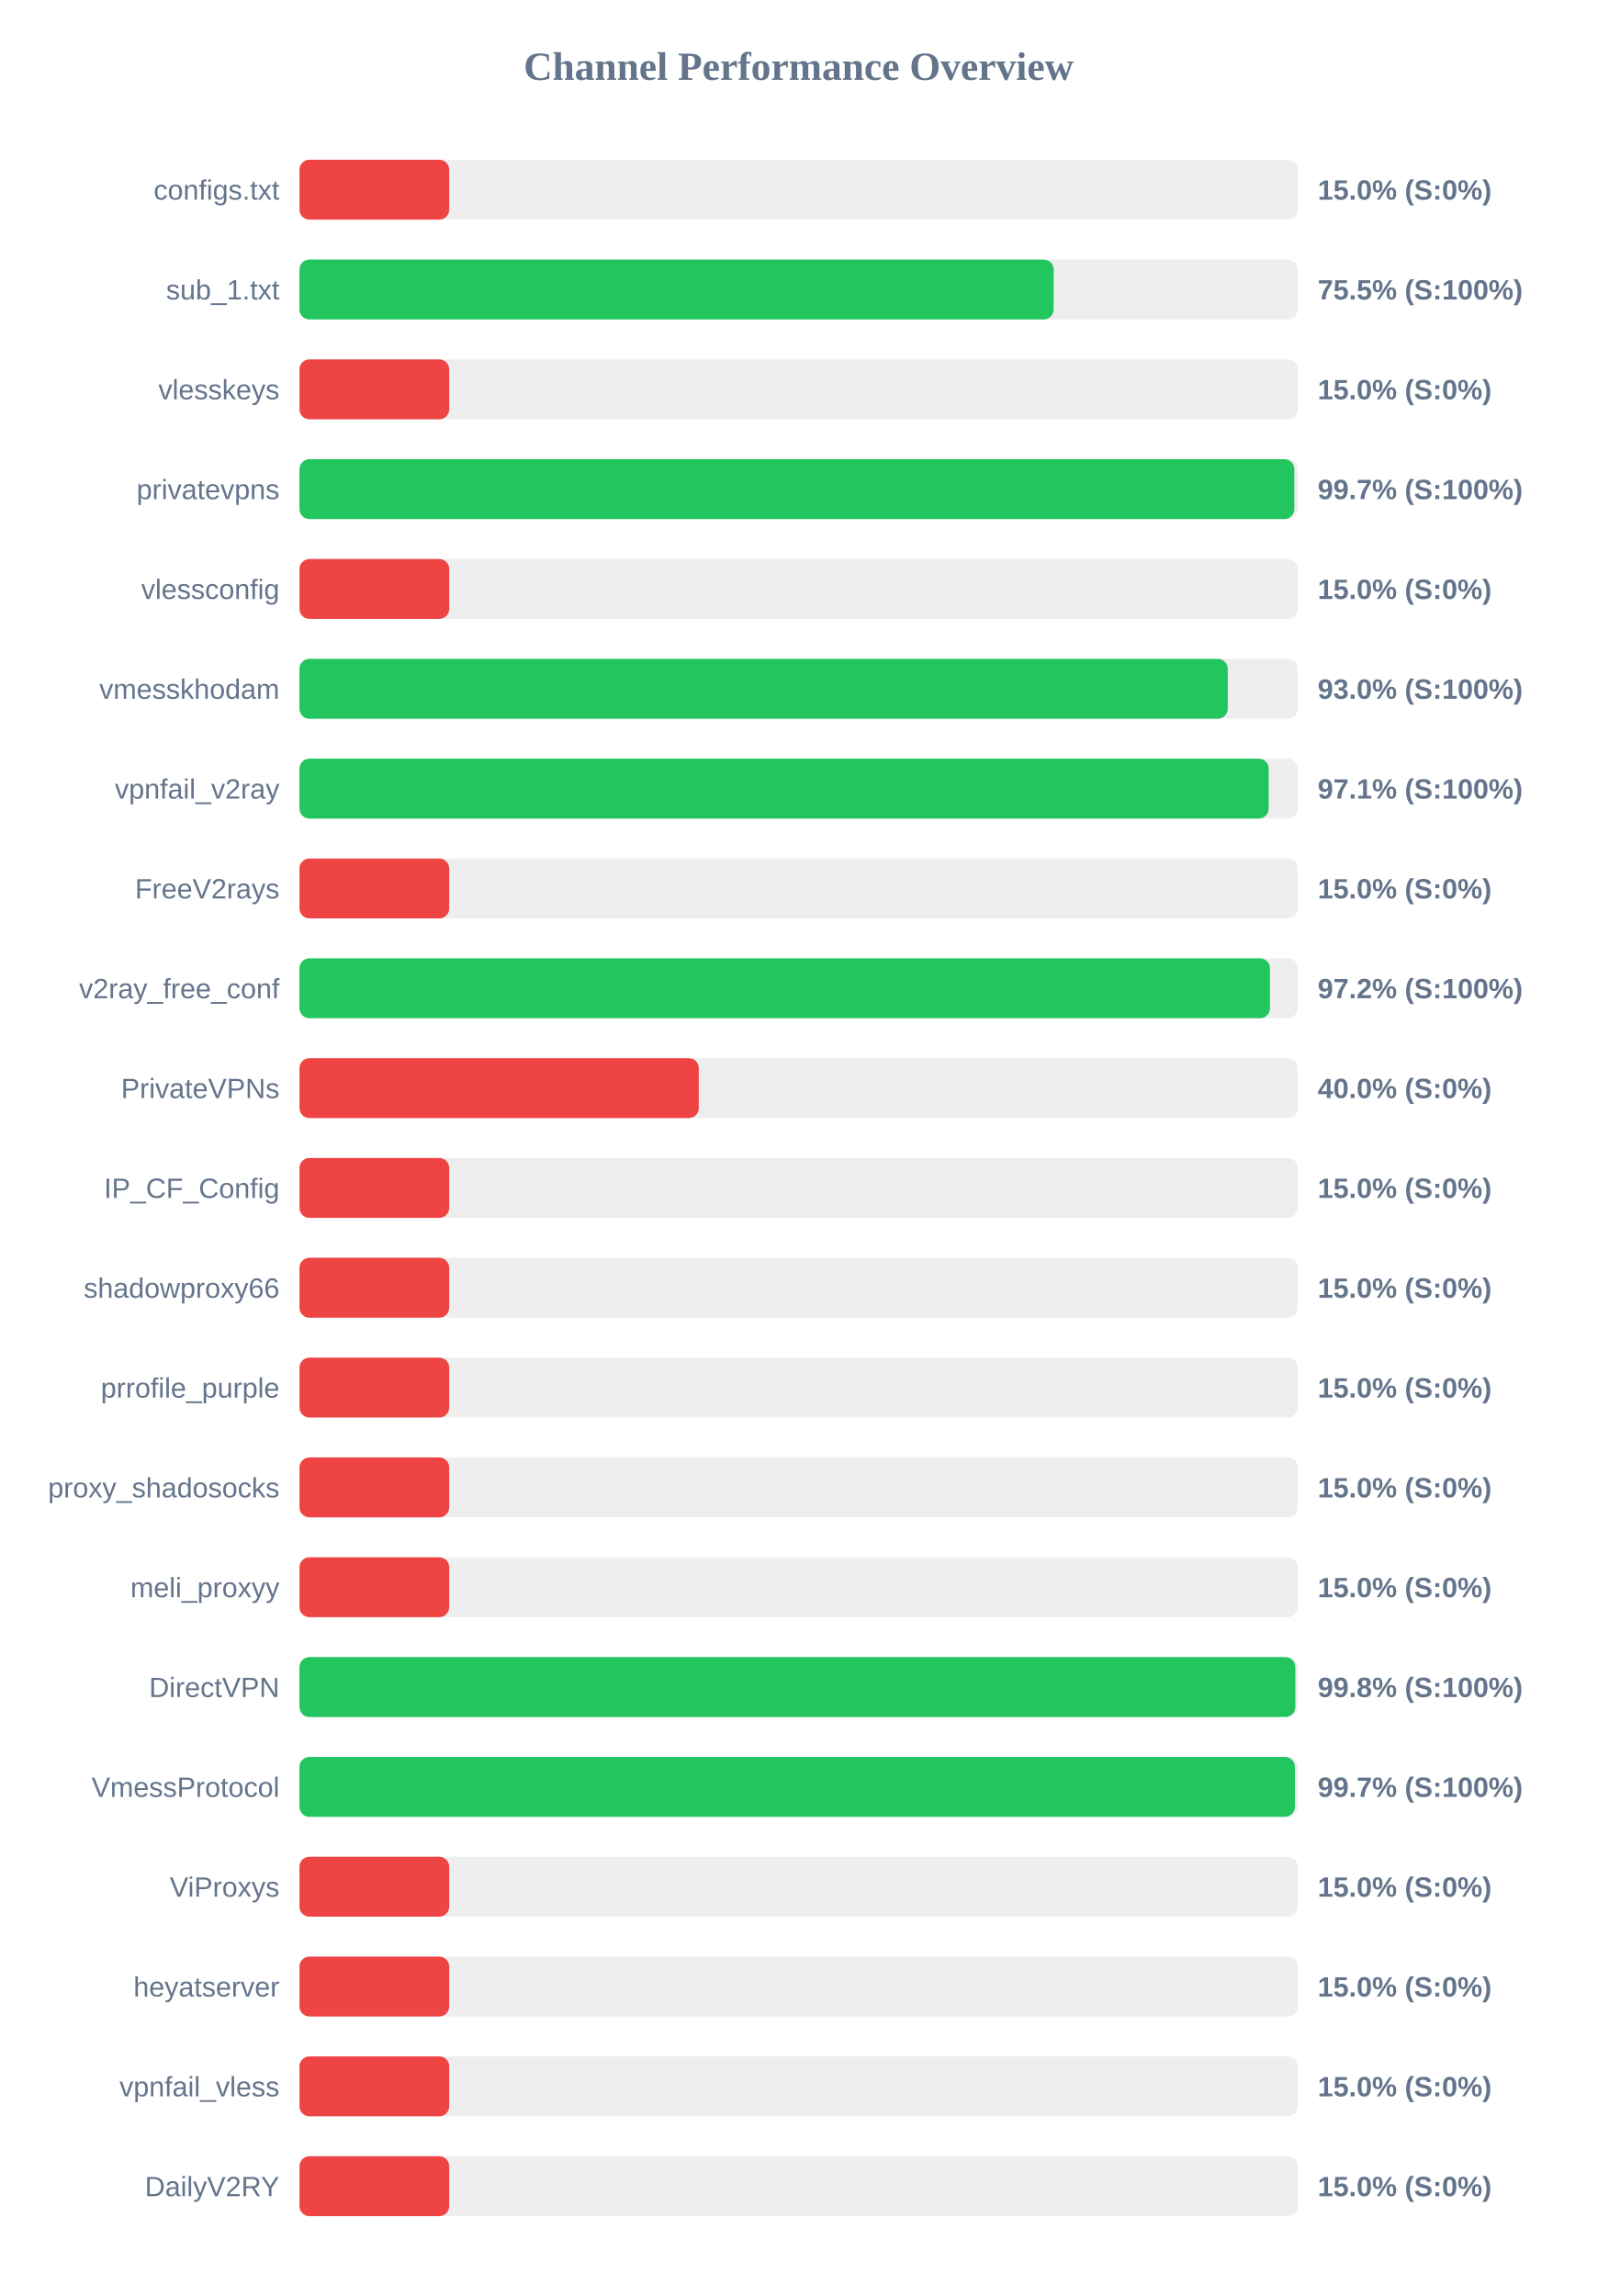
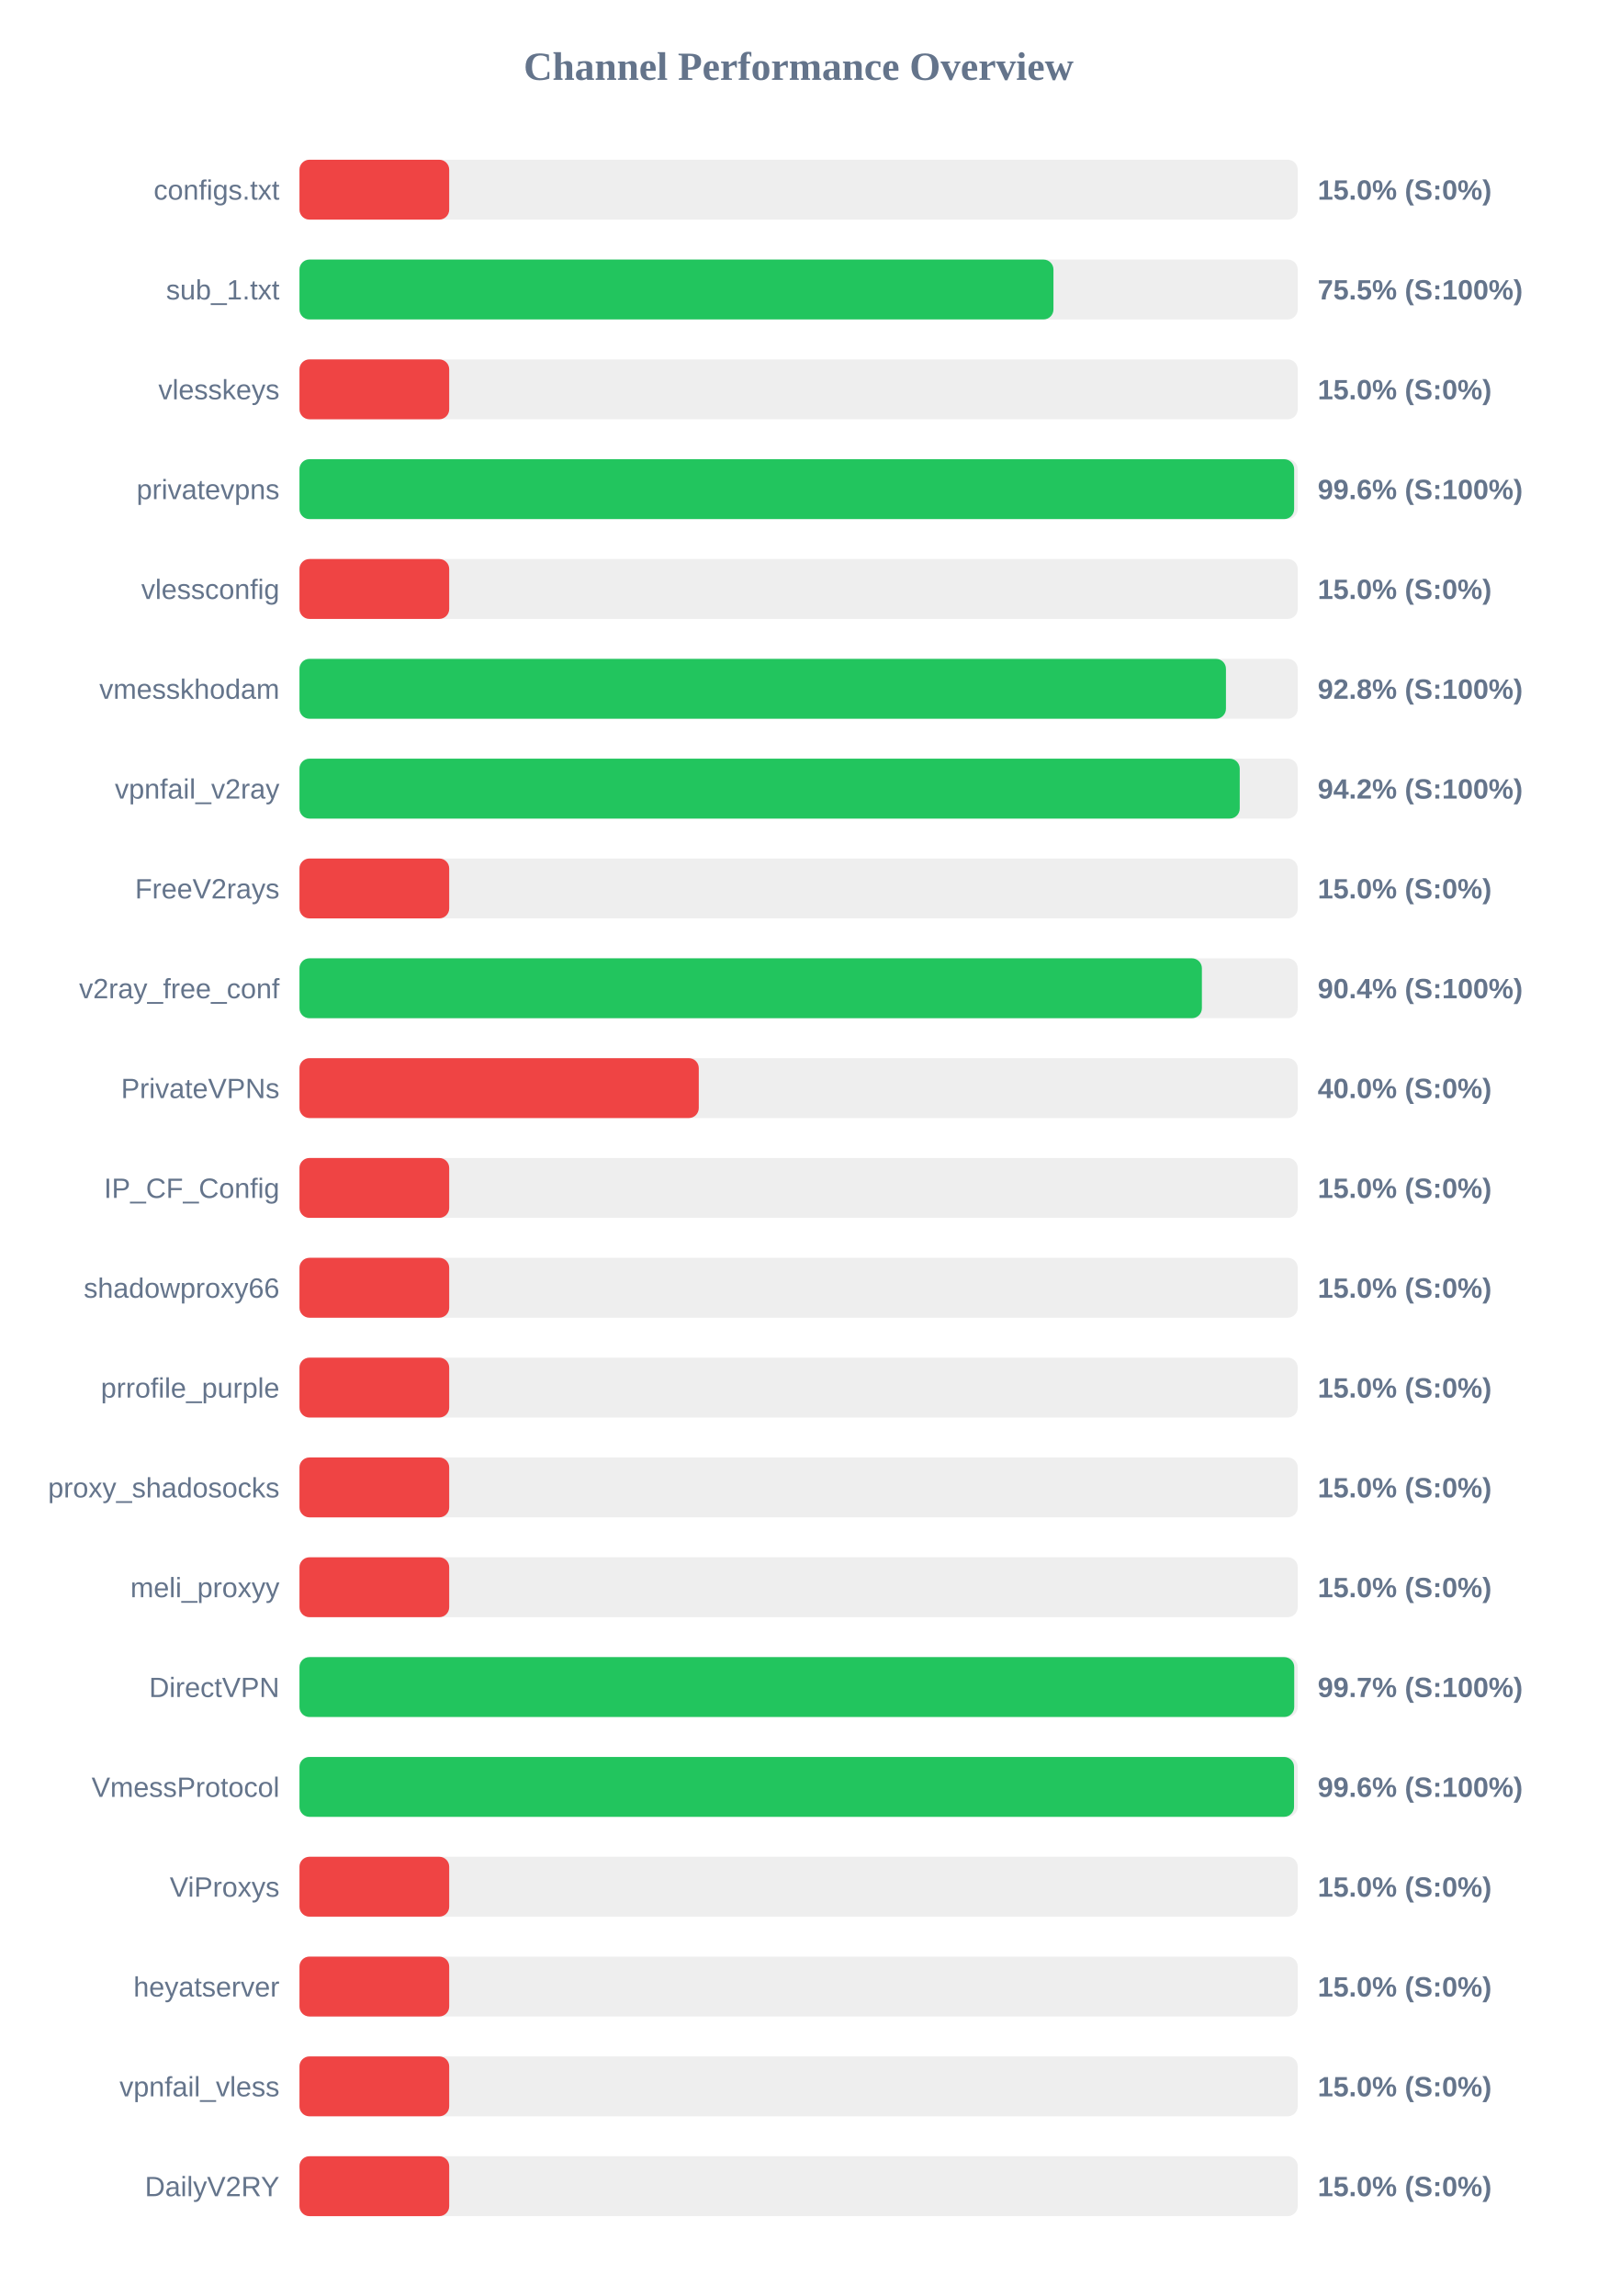
<svg xmlns="http://www.w3.org/2000/svg" width="800" height="1150" version="1.1">
  <style>
        .row { font: 14px Arial; fill: #64748b; }
        .score { font: bold 14px Arial; fill: #64748b; }
    </style>
  <text x="400" y="40" text-anchor="middle" font-size="20px" font-weight="bold" fill="#64748b">Channel Performance Overview</text>
  <rect x="150" y="80" width="500" height="30" fill="#eee" rx="5" />
  <rect x="150" y="80" width="75.0" height="30" fill="#ef4444" rx="5" />
  <text x="140" y="100" text-anchor="end" class="row">configs.txt</text>
  <text x="660" y="100" text-anchor="start" class="score">15.0% (S:0%)</text>
  <rect x="150" y="130" width="500" height="30" fill="#eee" rx="5" />
-   <rect x="150" y="130" width="377.75" height="30" fill="#22c55e" rx="5" />
+   <rect x="150" y="130" width="377.65" height="30" fill="#22c55e" rx="5" />
  <text x="140" y="150" text-anchor="end" class="row">sub_1.txt</text>
  <text x="660" y="150" text-anchor="start" class="score">75.5% (S:100%)</text>
  <rect x="150" y="180" width="500" height="30" fill="#eee" rx="5" />
  <rect x="150" y="180" width="75.0" height="30" fill="#ef4444" rx="5" />
  <text x="140" y="200" text-anchor="end" class="row">vlesskeys</text>
  <text x="660" y="200" text-anchor="start" class="score">15.0% (S:0%)</text>
  <rect x="150" y="230" width="500" height="30" fill="#eee" rx="5" />
-   <rect x="150" y="230" width="498.3" height="30" fill="#22c55e" rx="5" />
+   <rect x="150" y="230" width="498.2" height="30" fill="#22c55e" rx="5" />
  <text x="140" y="250" text-anchor="end" class="row">privatevpns</text>
-   <text x="660" y="250" text-anchor="start" class="score">99.7% (S:100%)</text>
+   <text x="660" y="250" text-anchor="start" class="score">99.6% (S:100%)</text>
  <rect x="150" y="280" width="500" height="30" fill="#eee" rx="5" />
  <rect x="150" y="280" width="75.0" height="30" fill="#ef4444" rx="5" />
  <text x="140" y="300" text-anchor="end" class="row">vlessconfig</text>
  <text x="660" y="300" text-anchor="start" class="score">15.0% (S:0%)</text>
  <rect x="150" y="330" width="500" height="30" fill="#eee" rx="5" />
-   <rect x="150" y="330" width="464.95" height="30" fill="#22c55e" rx="5" />
+   <rect x="150" y="330" width="464.05" height="30" fill="#22c55e" rx="5" />
  <text x="140" y="350" text-anchor="end" class="row">vmesskhodam</text>
-   <text x="660" y="350" text-anchor="start" class="score">93.0% (S:100%)</text>
+   <text x="660" y="350" text-anchor="start" class="score">92.8% (S:100%)</text>
  <rect x="150" y="380" width="500" height="30" fill="#eee" rx="5" />
-   <rect x="150" y="380" width="485.45" height="30" fill="#22c55e" rx="5" />
+   <rect x="150" y="380" width="470.95" height="30" fill="#22c55e" rx="5" />
  <text x="140" y="400" text-anchor="end" class="row">vpnfail_v2ray</text>
-   <text x="660" y="400" text-anchor="start" class="score">97.1% (S:100%)</text>
+   <text x="660" y="400" text-anchor="start" class="score">94.2% (S:100%)</text>
  <rect x="150" y="430" width="500" height="30" fill="#eee" rx="5" />
  <rect x="150" y="430" width="75.0" height="30" fill="#ef4444" rx="5" />
  <text x="140" y="450" text-anchor="end" class="row">FreeV2rays</text>
  <text x="660" y="450" text-anchor="start" class="score">15.0% (S:0%)</text>
  <rect x="150" y="480" width="500" height="30" fill="#eee" rx="5" />
-   <rect x="150" y="480" width="486.1" height="30" fill="#22c55e" rx="5" />
+   <rect x="150" y="480" width="452.0" height="30" fill="#22c55e" rx="5" />
  <text x="140" y="500" text-anchor="end" class="row">v2ray_free_conf</text>
-   <text x="660" y="500" text-anchor="start" class="score">97.2% (S:100%)</text>
+   <text x="660" y="500" text-anchor="start" class="score">90.4% (S:100%)</text>
  <rect x="150" y="530" width="500" height="30" fill="#eee" rx="5" />
  <rect x="150" y="530" width="200.0" height="30" fill="#ef4444" rx="5" />
  <text x="140" y="550" text-anchor="end" class="row">PrivateVPNs</text>
  <text x="660" y="550" text-anchor="start" class="score">40.0% (S:0%)</text>
  <rect x="150" y="580" width="500" height="30" fill="#eee" rx="5" />
  <rect x="150" y="580" width="75.0" height="30" fill="#ef4444" rx="5" />
  <text x="140" y="600" text-anchor="end" class="row">IP_CF_Config</text>
  <text x="660" y="600" text-anchor="start" class="score">15.0% (S:0%)</text>
  <rect x="150" y="630" width="500" height="30" fill="#eee" rx="5" />
  <rect x="150" y="630" width="75.0" height="30" fill="#ef4444" rx="5" />
  <text x="140" y="650" text-anchor="end" class="row">shadowproxy66</text>
  <text x="660" y="650" text-anchor="start" class="score">15.0% (S:0%)</text>
  <rect x="150" y="680" width="500" height="30" fill="#eee" rx="5" />
  <rect x="150" y="680" width="75.0" height="30" fill="#ef4444" rx="5" />
  <text x="140" y="700" text-anchor="end" class="row">prrofile_purple</text>
  <text x="660" y="700" text-anchor="start" class="score">15.0% (S:0%)</text>
  <rect x="150" y="730" width="500" height="30" fill="#eee" rx="5" />
  <rect x="150" y="730" width="75.0" height="30" fill="#ef4444" rx="5" />
  <text x="140" y="750" text-anchor="end" class="row">proxy_shadosocks</text>
  <text x="660" y="750" text-anchor="start" class="score">15.0% (S:0%)</text>
  <rect x="150" y="780" width="500" height="30" fill="#eee" rx="5" />
  <rect x="150" y="780" width="75.0" height="30" fill="#ef4444" rx="5" />
  <text x="140" y="800" text-anchor="end" class="row">meli_proxyy</text>
  <text x="660" y="800" text-anchor="start" class="score">15.0% (S:0%)</text>
  <rect x="150" y="830" width="500" height="30" fill="#eee" rx="5" />
-   <rect x="150" y="830" width="498.8" height="30" fill="#22c55e" rx="5" />
+   <rect x="150" y="830" width="498.25" height="30" fill="#22c55e" rx="5" />
  <text x="140" y="850" text-anchor="end" class="row">DirectVPN</text>
-   <text x="660" y="850" text-anchor="start" class="score">99.8% (S:100%)</text>
+   <text x="660" y="850" text-anchor="start" class="score">99.7% (S:100%)</text>
  <rect x="150" y="880" width="500" height="30" fill="#eee" rx="5" />
-   <rect x="150" y="880" width="498.6" height="30" fill="#22c55e" rx="5" />
+   <rect x="150" y="880" width="498.15" height="30" fill="#22c55e" rx="5" />
  <text x="140" y="900" text-anchor="end" class="row">VmessProtocol</text>
-   <text x="660" y="900" text-anchor="start" class="score">99.7% (S:100%)</text>
+   <text x="660" y="900" text-anchor="start" class="score">99.6% (S:100%)</text>
  <rect x="150" y="930" width="500" height="30" fill="#eee" rx="5" />
  <rect x="150" y="930" width="75.0" height="30" fill="#ef4444" rx="5" />
  <text x="140" y="950" text-anchor="end" class="row">ViProxys</text>
  <text x="660" y="950" text-anchor="start" class="score">15.0% (S:0%)</text>
  <rect x="150" y="980" width="500" height="30" fill="#eee" rx="5" />
  <rect x="150" y="980" width="75.0" height="30" fill="#ef4444" rx="5" />
  <text x="140" y="1000" text-anchor="end" class="row">heyatserver</text>
  <text x="660" y="1000" text-anchor="start" class="score">15.0% (S:0%)</text>
  <rect x="150" y="1030" width="500" height="30" fill="#eee" rx="5" />
  <rect x="150" y="1030" width="75.0" height="30" fill="#ef4444" rx="5" />
  <text x="140" y="1050" text-anchor="end" class="row">vpnfail_vless</text>
  <text x="660" y="1050" text-anchor="start" class="score">15.0% (S:0%)</text>
  <rect x="150" y="1080" width="500" height="30" fill="#eee" rx="5" />
  <rect x="150" y="1080" width="75.0" height="30" fill="#ef4444" rx="5" />
  <text x="140" y="1100" text-anchor="end" class="row">DailyV2RY</text>
  <text x="660" y="1100" text-anchor="start" class="score">15.0% (S:0%)</text>
</svg>
